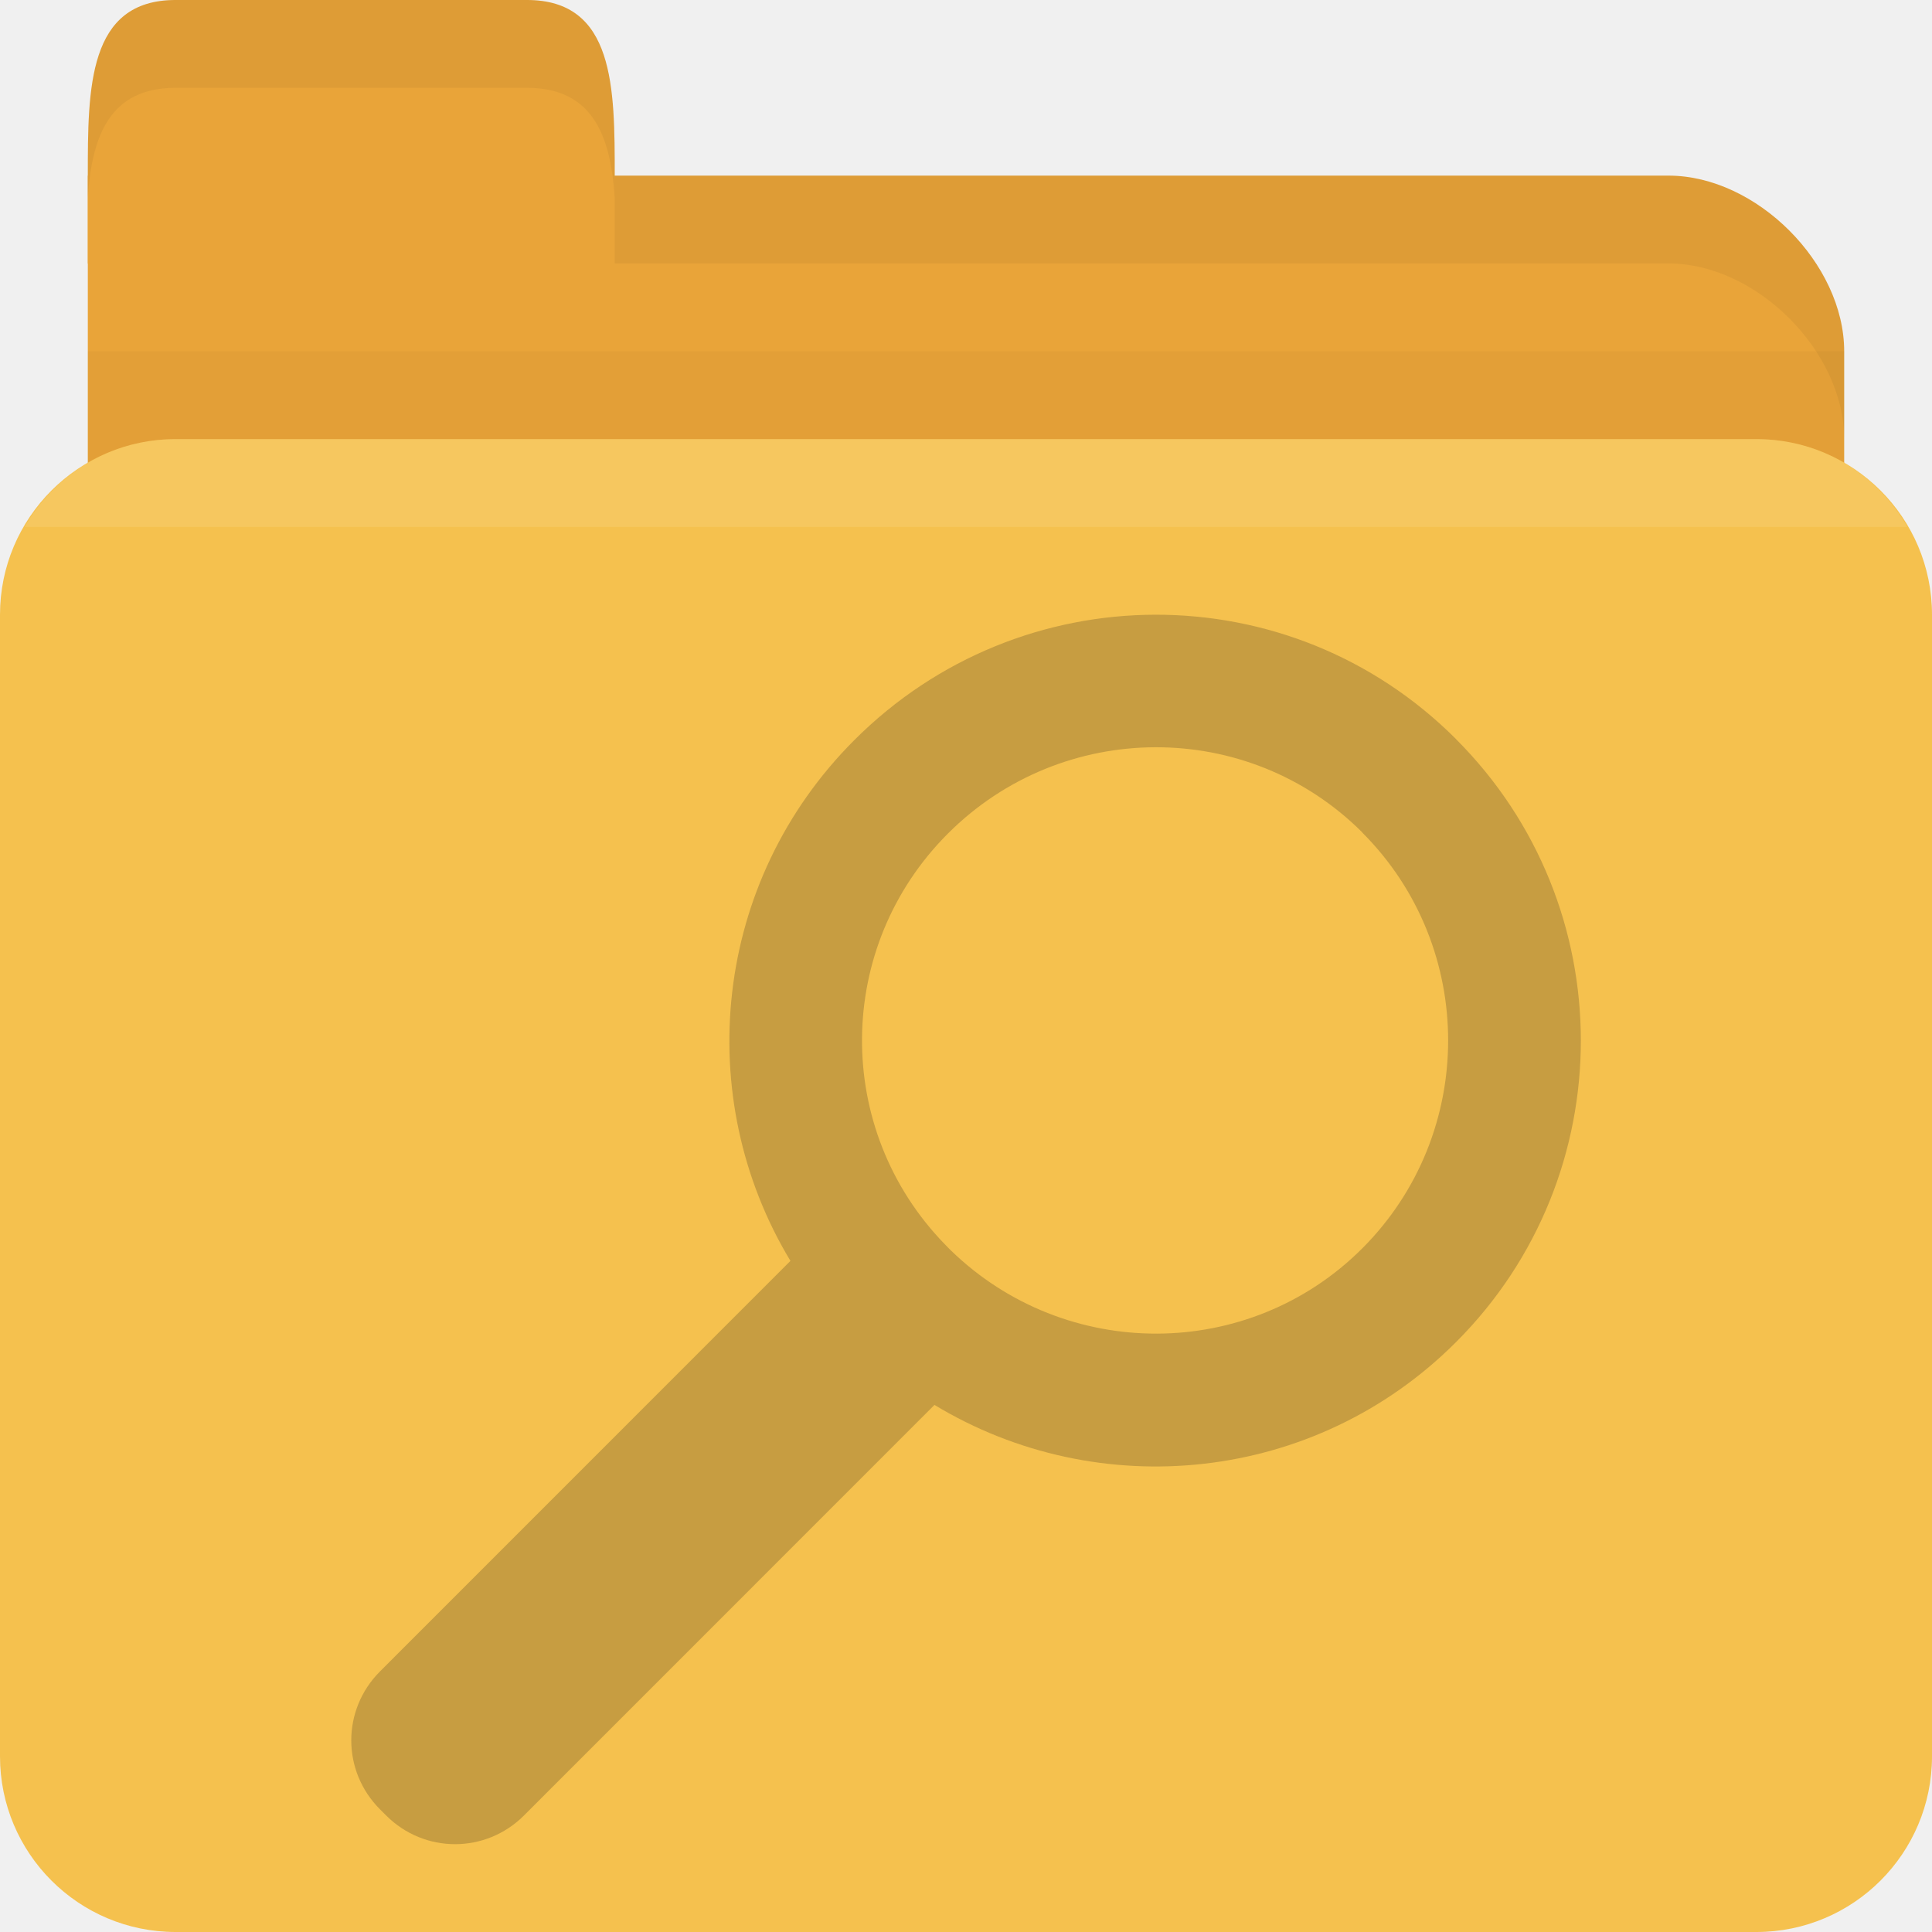
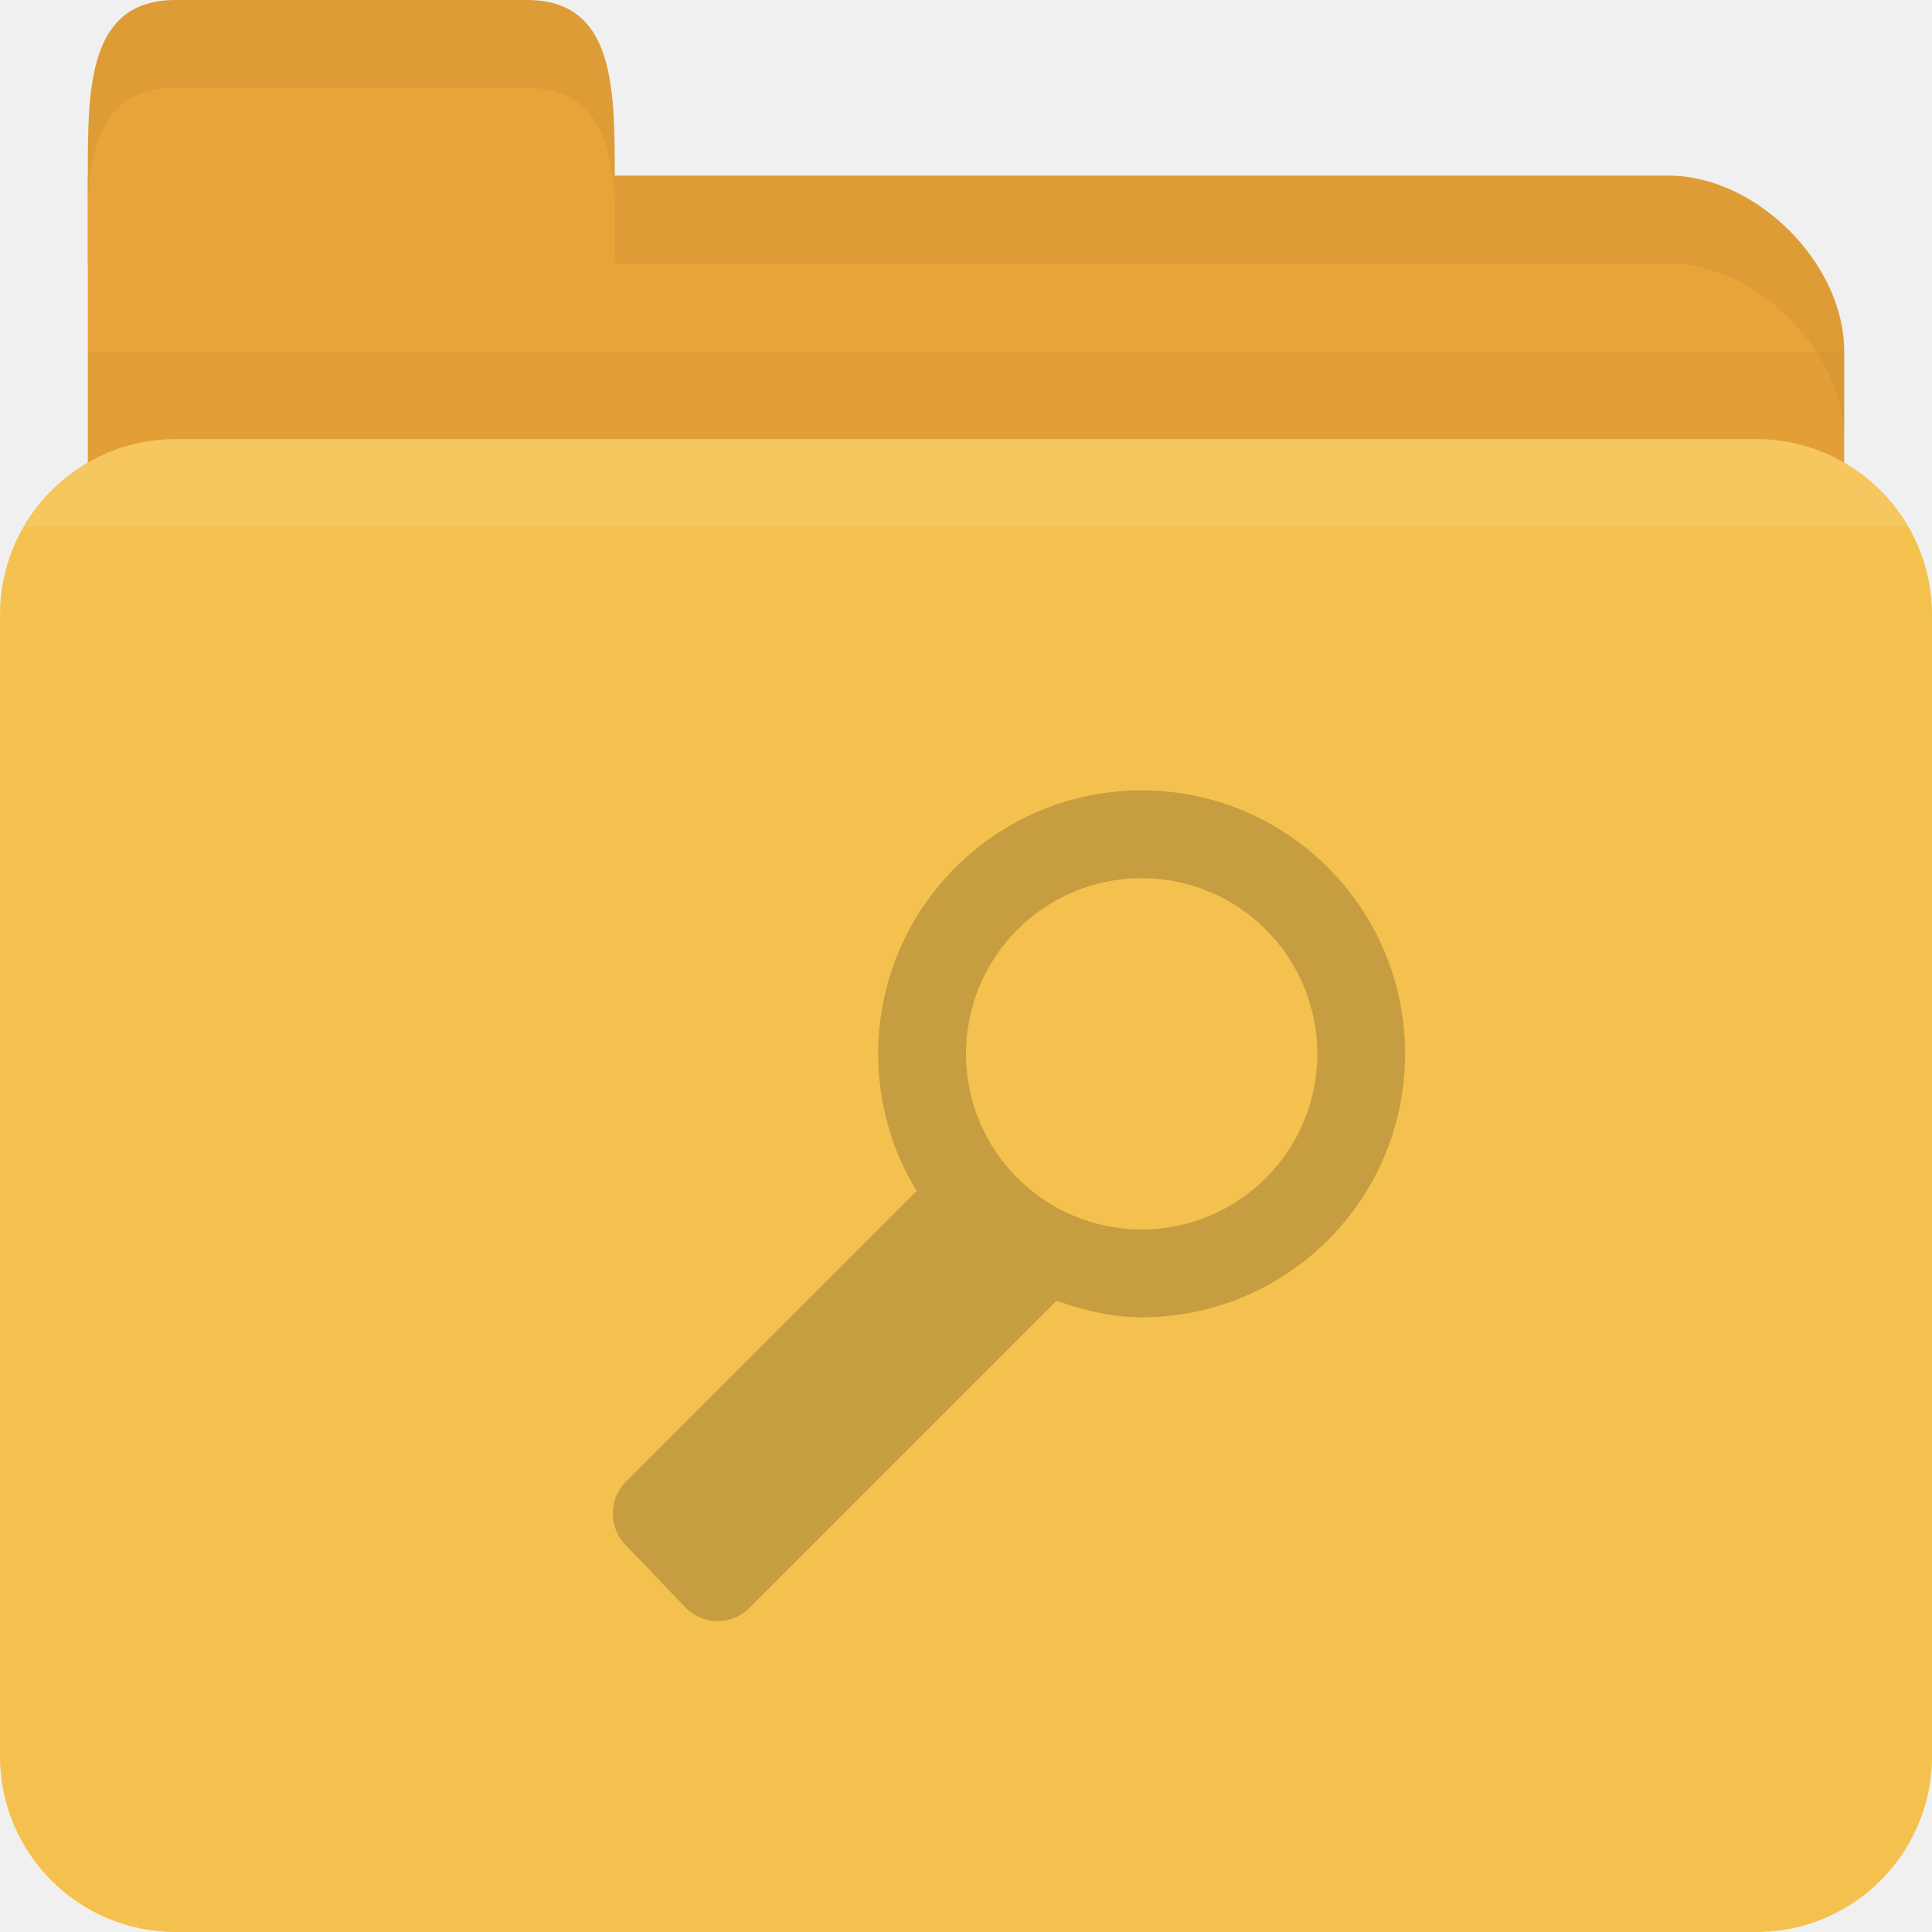
<svg xmlns="http://www.w3.org/2000/svg" width="22" height="22" id="svg2" version="1.1">
  <defs id="defs4" />
  <g id="layer1" transform="translate(0,-1030.362)">
    <path id="path2998" d="m 2,1032.362 17,0 c 1,0 2,1 2,2 l 0,4 c 0,1.108 -0.446,2 -1,2 l -18,0 c -0.554,0 -1,-0.892 -1,-2 l 0,-6 z" style="fill:#e9a439;fill-opacity:1;stroke:none" />
    <path style="opacity:0.03;fill:#000000;fill-opacity:1;stroke:none" d="m 1,1034.362 0,5 20,0 0,-5 z" id="path3807" />
    <rect style="fill:#f5c14e;fill-opacity:1;stroke:none" id="rect2990" width="22" height="17" x="0" y="1035.362" rx="2" ry="2" />
    <path id="path3000" d="m 1,1033.362 0,-1 c 0,-1 0,-2 1,-2 l 4,0 c 1,0 1,1 1,2 l 0,1 z" style="fill:#e9a439;fill-opacity:1;stroke:none" />
    <path style="opacity:0.05;fill:#000000;fill-opacity:1;stroke:none" d="m 7,1032.362 0,1 1,0 11,0 c 1,0 2,1 2,2 l 0,-1 c 0,-1 -1,-2 -2,-2 l -11,0 z" id="path3002" />
    <path style="opacity:0.05;fill:#000000;fill-opacity:1;stroke:none" d="m 2,1030.362 c -1,0 -1,1 -1,2 l 0,0.25 c 0.047,-0.703 0.25,-1.25 1,-1.25 l 4,0 c 0.75,0 0.953,0.547 1,1.25 l 0,-0.25 c 0,-1 0,-2 -1,-2 l -4,0 z" id="path3780" />
    <path style="opacity:0.1;fill:#ffffff;fill-opacity:1;stroke:none" d="m 2,1035.362 c -0.742,0 -1.373,0.403 -1.719,1 l 21.438,0 c -0.345,-0.597 -0.977,-1 -1.719,-1 l -18,0 z" id="rect2991" />
-     <path id="path4156" d="m 16.579,1038.777 c -1.895,-1.895 -4.958,-1.883 -6.852,0.014 -1.611,1.611 -1.852,4.064 -0.726,5.929 l -4.674,4.675 c -0.436,0.436 -0.436,1.134 0,1.57 l 0.07,0.07 c 0.436,0.436 1.134,0.436 1.57,0 l 4.674,-4.675 c 1.866,1.129 4.328,0.897 5.939,-0.715 1.895,-1.895 1.895,-4.971 0,-6.866 z m -1.066,1.066 c 1.303,1.304 1.303,3.43 0,4.734 -1.291,1.291 -3.38,1.291 -4.685,0.024 l -0.035,-0.035 c -0.012,-0.014 -0.024,-0.024 -0.035,-0.036 -1.268,-1.306 -1.256,-3.383 0.035,-4.675 1.303,-1.304 3.417,-1.315 4.72,-0.014 z" style="line-height:normal;opacity:0.25;color:#000000;fill:#3c2f1b;fill-opacity:1" />
+     <path style="opacity:1;fill:#3c301c;fill-opacity:0.251;stroke:none" d="M 13 9 C 11.343 9 10 10.343 10 12 C 10 12.572 10.16 13.108 10.438 13.562 L 7.125 16.875 C 6.929 17.071 6.929 17.398 7.125 17.594 L 7.812 18.312 C 8.008 18.508 8.335 18.508 8.531 18.312 L 12.031 14.812 C 12.34 14.92 12.655 15 13 15 C 14.657 15 16 13.657 16 12 C 16 10.343 14.657 9 13 9 z M 13 10 C 14.105 10 15 10.895 15 12 C 15 13.105 14.105 14 13 14 C 11.895 14 11 13.105 11 12 C 11 10.895 11.895 10 13 10 z " transform="translate(0,1030.362)" id="path3953" />
  </g>
</svg>
